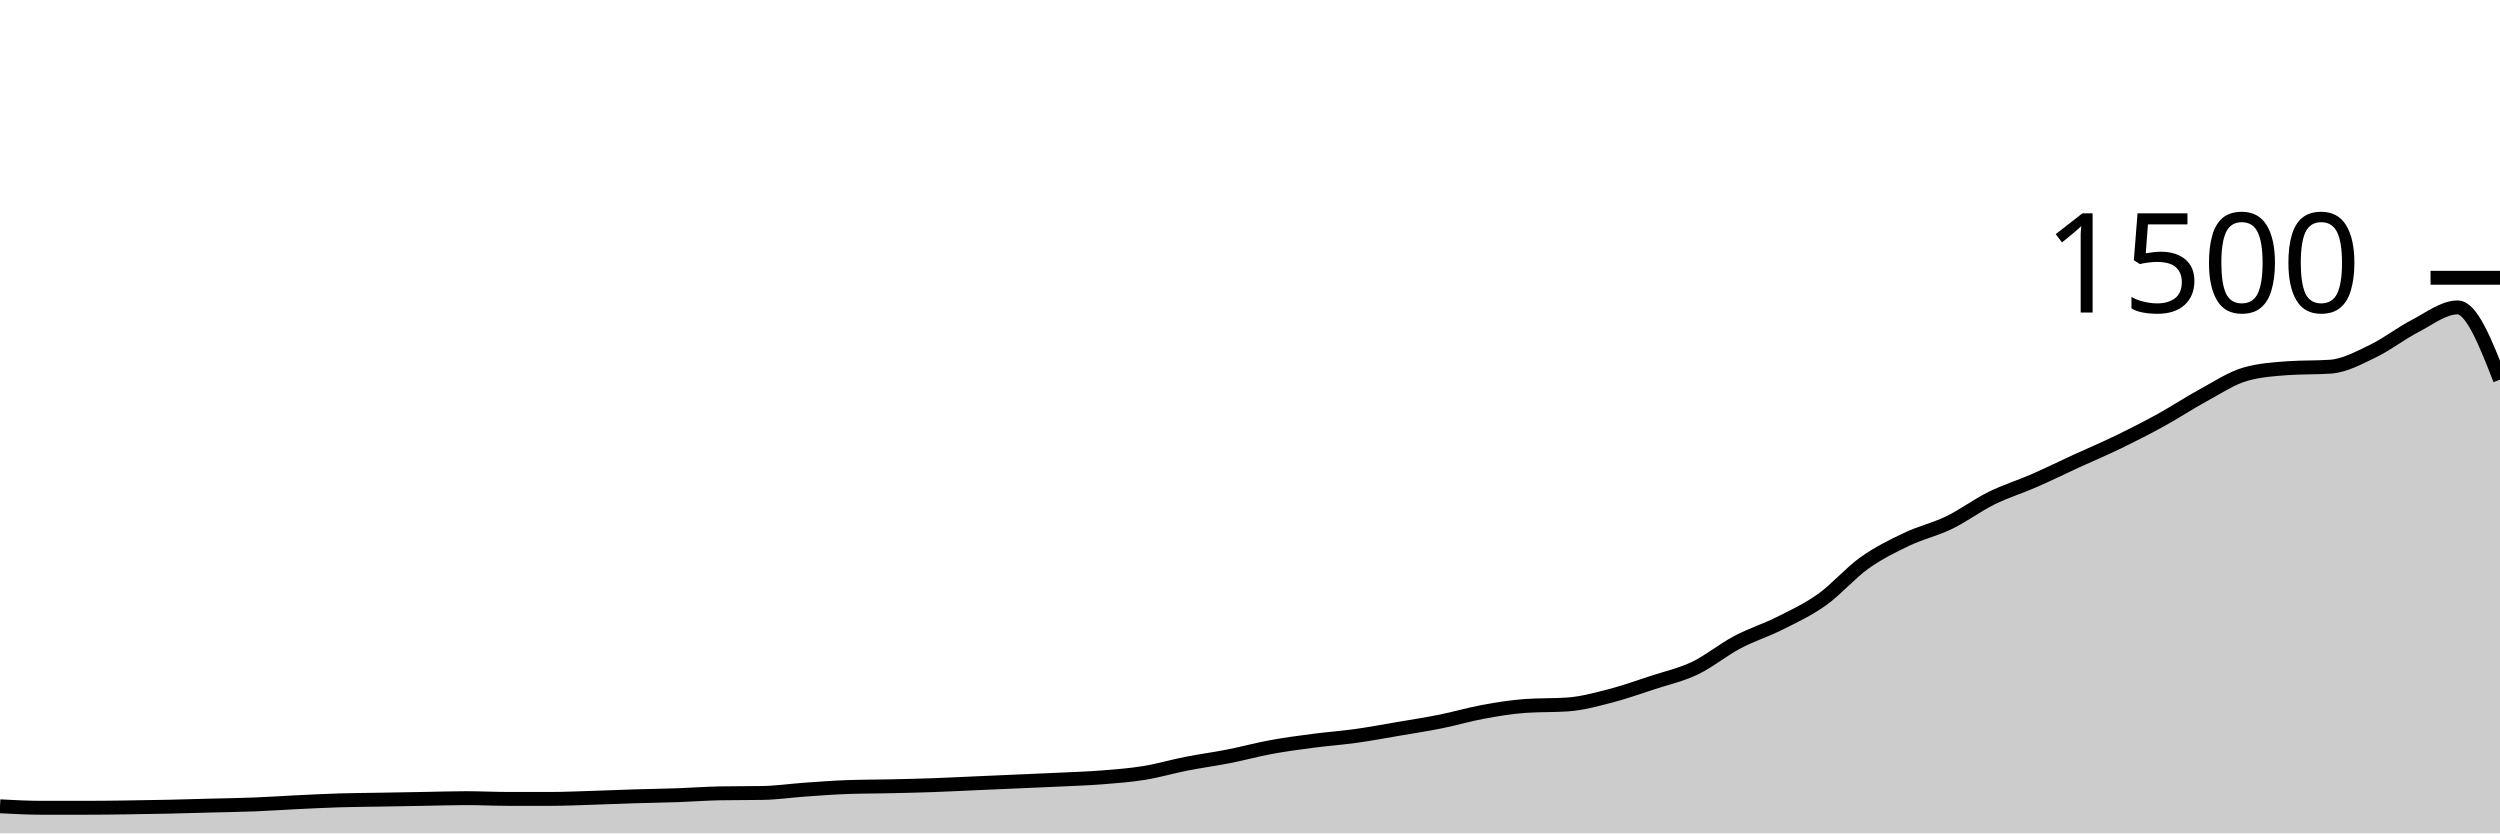
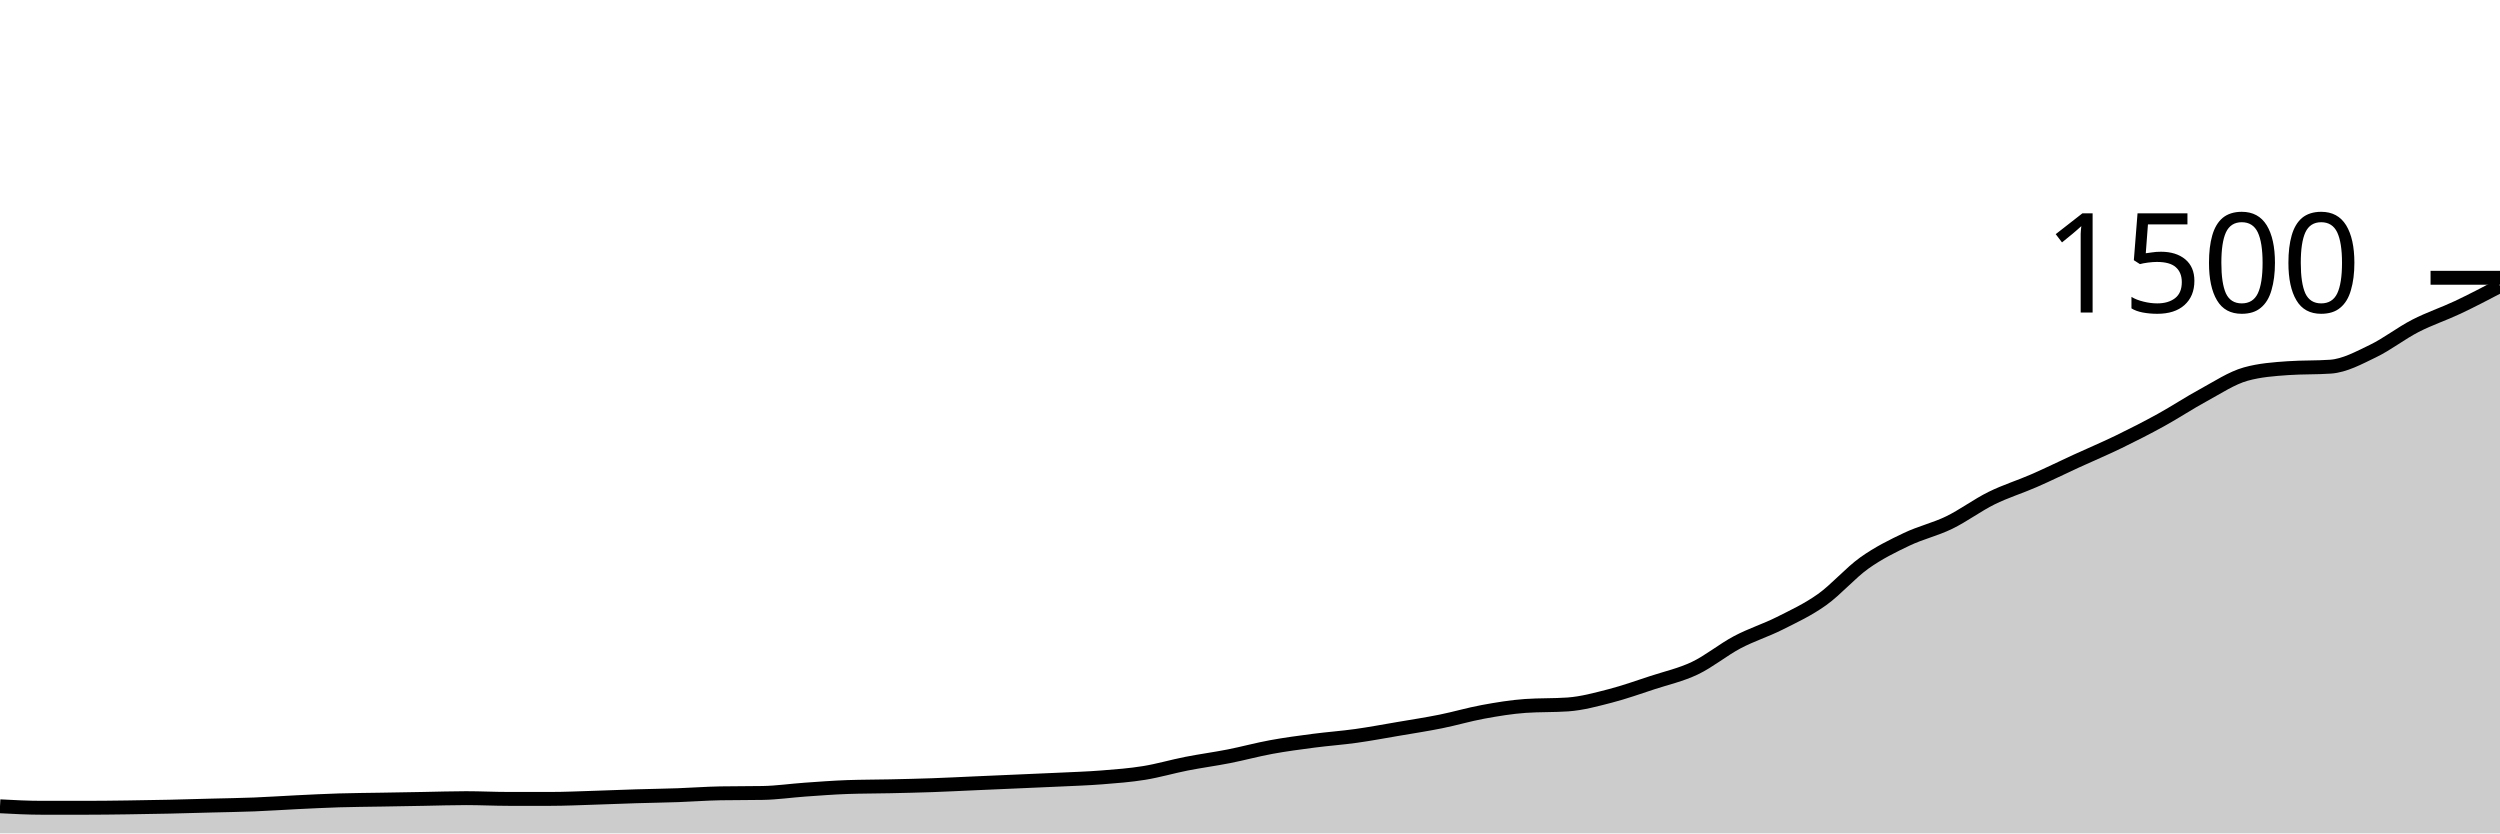
<svg xmlns="http://www.w3.org/2000/svg" viewBox="0 0 180 60">
  <g transform="translate(0,20)">
-     <path class="area" fill="rgba(0, 0, 0, 0.2)" d="M0,38.053C1.017,38.107,2.034,38.16,3.051,38.16C4.068,38.16,5.085,38.16,6.102,38.16C7.119,38.16,8.136,38.147,9.153,38.133C10.169,38.12,11.186,38.102,12.203,38.08C13.22,38.058,14.237,38.027,15.254,38C16.271,37.973,17.288,37.96,18.305,37.92C19.322,37.88,20.339,37.809,21.356,37.76C22.373,37.711,23.39,37.658,24.407,37.627C25.424,37.596,26.441,37.591,27.458,37.573C28.475,37.556,29.492,37.538,30.508,37.52C31.525,37.502,32.542,37.467,33.559,37.467C34.576,37.467,35.593,37.52,36.61,37.52C37.627,37.52,38.644,37.52,39.661,37.52C40.678,37.52,41.695,37.471,42.712,37.44C43.729,37.409,44.746,37.364,45.763,37.333C46.78,37.302,47.797,37.289,48.814,37.253C49.831,37.218,50.847,37.138,51.864,37.12C52.881,37.102,53.898,37.111,54.915,37.093C55.932,37.076,56.949,36.924,57.966,36.853C58.983,36.782,60,36.702,61.017,36.667C62.034,36.631,63.051,36.636,64.068,36.613C65.085,36.591,66.102,36.569,67.119,36.533C68.136,36.498,69.153,36.444,70.169,36.4C71.186,36.356,72.203,36.311,73.22,36.267C74.237,36.222,75.254,36.182,76.271,36.133C77.288,36.084,78.305,36.053,79.322,35.973C80.339,35.893,81.356,35.818,82.373,35.653C83.39,35.489,84.407,35.187,85.424,34.987C86.441,34.787,87.458,34.653,88.475,34.453C89.492,34.253,90.508,33.973,91.525,33.787C92.542,33.6,93.559,33.467,94.576,33.333C95.593,33.2,96.61,33.129,97.627,32.987C98.644,32.844,99.661,32.653,100.678,32.48C101.695,32.307,102.712,32.151,103.729,31.947C104.746,31.742,105.763,31.44,106.78,31.253C107.797,31.067,108.814,30.898,109.831,30.827C110.847,30.756,111.864,30.791,112.881,30.72C113.898,30.649,114.915,30.369,115.932,30.107C116.949,29.844,117.966,29.48,118.983,29.147C120,28.813,121.017,28.591,122.034,28.107C123.051,27.622,124.068,26.778,125.085,26.24C126.102,25.702,127.119,25.391,128.136,24.88C129.153,24.369,130.169,23.898,131.186,23.173C132.203,22.449,133.22,21.258,134.237,20.533C135.254,19.809,136.271,19.311,137.288,18.827C138.305,18.342,139.322,18.12,140.339,17.627C141.356,17.133,142.373,16.369,143.39,15.867C144.407,15.364,145.424,15.058,146.441,14.613C147.458,14.169,148.475,13.667,149.492,13.2C150.508,12.733,151.525,12.307,152.542,11.813C153.559,11.32,154.576,10.8,155.593,10.24C156.61,9.68,157.627,9.004,158.644,8.453C159.661,7.902,160.678,7.218,161.695,6.933C162.712,6.649,163.729,6.578,164.746,6.507C165.763,6.436,166.78,6.471,167.797,6.4C168.814,6.329,169.831,5.769,170.847,5.28C171.864,4.791,172.881,3.991,173.898,3.467C174.915,2.942,175.932,2.133,176.949,2.133C177.966,2.133,178.983,4.733,180,7.333L180,40C178.983,40,177.966,40,176.949,40C175.932,40,174.915,40,173.898,40C172.881,40,171.864,40,170.847,40C169.831,40,168.814,40,167.797,40C166.78,40,165.763,40,164.746,40C163.729,40,162.712,40,161.695,40C160.678,40,159.661,40,158.644,40C157.627,40,156.61,40,155.593,40C154.576,40,153.559,40,152.542,40C151.525,40,150.508,40,149.492,40C148.475,40,147.458,40,146.441,40C145.424,40,144.407,40,143.39,40C142.373,40,141.356,40,140.339,40C139.322,40,138.305,40,137.288,40C136.271,40,135.254,40,134.237,40C133.22,40,132.203,40,131.186,40C130.169,40,129.153,40,128.136,40C127.119,40,126.102,40,125.085,40C124.068,40,123.051,40,122.034,40C121.017,40,120,40,118.983,40C117.966,40,116.949,40,115.932,40C114.915,40,113.898,40,112.881,40C111.864,40,110.847,40,109.831,40C108.814,40,107.797,40,106.78,40C105.763,40,104.746,40,103.729,40C102.712,40,101.695,40,100.678,40C99.661,40,98.644,40,97.627,40C96.61,40,95.593,40,94.576,40C93.559,40,92.542,40,91.525,40C90.508,40,89.492,40,88.475,40C87.458,40,86.441,40,85.424,40C84.407,40,83.39,40,82.373,40C81.356,40,80.339,40,79.322,40C78.305,40,77.288,40,76.271,40C75.254,40,74.237,40,73.22,40C72.203,40,71.186,40,70.169,40C69.153,40,68.136,40,67.119,40C66.102,40,65.085,40,64.068,40C63.051,40,62.034,40,61.017,40C60,40,58.983,40,57.966,40C56.949,40,55.932,40,54.915,40C53.898,40,52.881,40,51.864,40C50.847,40,49.831,40,48.814,40C47.797,40,46.78,40,45.763,40C44.746,40,43.729,40,42.712,40C41.695,40,40.678,40,39.661,40C38.644,40,37.627,40,36.61,40C35.593,40,34.576,40,33.559,40C32.542,40,31.525,40,30.508,40C29.492,40,28.475,40,27.458,40C26.441,40,25.424,40,24.407,40C23.39,40,22.373,40,21.356,40C20.339,40,19.322,40,18.305,40C17.288,40,16.271,40,15.254,40C14.237,40,13.22,40,12.203,40C11.186,40,10.169,40,9.153,40C8.136,40,7.119,40,6.102,40C5.085,40,4.068,40,3.051,40C2.034,40,1.017,40,0,40Z" />
-     <path class="line" stroke="black" fill="none" d="M0,38.053C1.017,38.107,2.034,38.16,3.051,38.16C4.068,38.16,5.085,38.16,6.102,38.16C7.119,38.16,8.136,38.147,9.153,38.133C10.169,38.12,11.186,38.102,12.203,38.08C13.22,38.058,14.237,38.027,15.254,38C16.271,37.973,17.288,37.96,18.305,37.92C19.322,37.88,20.339,37.809,21.356,37.76C22.373,37.711,23.39,37.658,24.407,37.627C25.424,37.596,26.441,37.591,27.458,37.573C28.475,37.556,29.492,37.538,30.508,37.52C31.525,37.502,32.542,37.467,33.559,37.467C34.576,37.467,35.593,37.52,36.61,37.52C37.627,37.52,38.644,37.52,39.661,37.52C40.678,37.52,41.695,37.471,42.712,37.44C43.729,37.409,44.746,37.364,45.763,37.333C46.78,37.302,47.797,37.289,48.814,37.253C49.831,37.218,50.847,37.138,51.864,37.12C52.881,37.102,53.898,37.111,54.915,37.093C55.932,37.076,56.949,36.924,57.966,36.853C58.983,36.782,60,36.702,61.017,36.667C62.034,36.631,63.051,36.636,64.068,36.613C65.085,36.591,66.102,36.569,67.119,36.533C68.136,36.498,69.153,36.444,70.169,36.4C71.186,36.356,72.203,36.311,73.22,36.267C74.237,36.222,75.254,36.182,76.271,36.133C77.288,36.084,78.305,36.053,79.322,35.973C80.339,35.893,81.356,35.818,82.373,35.653C83.39,35.489,84.407,35.187,85.424,34.987C86.441,34.787,87.458,34.653,88.475,34.453C89.492,34.253,90.508,33.973,91.525,33.787C92.542,33.6,93.559,33.467,94.576,33.333C95.593,33.2,96.61,33.129,97.627,32.987C98.644,32.844,99.661,32.653,100.678,32.48C101.695,32.307,102.712,32.151,103.729,31.947C104.746,31.742,105.763,31.44,106.78,31.253C107.797,31.067,108.814,30.898,109.831,30.827C110.847,30.756,111.864,30.791,112.881,30.72C113.898,30.649,114.915,30.369,115.932,30.107C116.949,29.844,117.966,29.48,118.983,29.147C120,28.813,121.017,28.591,122.034,28.107C123.051,27.622,124.068,26.778,125.085,26.24C126.102,25.702,127.119,25.391,128.136,24.88C129.153,24.369,130.169,23.898,131.186,23.173C132.203,22.449,133.22,21.258,134.237,20.533C135.254,19.809,136.271,19.311,137.288,18.827C138.305,18.342,139.322,18.12,140.339,17.627C141.356,17.133,142.373,16.369,143.39,15.867C144.407,15.364,145.424,15.058,146.441,14.613C147.458,14.169,148.475,13.667,149.492,13.2C150.508,12.733,151.525,12.307,152.542,11.813C153.559,11.32,154.576,10.8,155.593,10.24C156.61,9.68,157.627,9.004,158.644,8.453C159.661,7.902,160.678,7.218,161.695,6.933C162.712,6.649,163.729,6.578,164.746,6.507C165.763,6.436,166.78,6.471,167.797,6.4C168.814,6.329,169.831,5.769,170.847,5.28C171.864,4.791,172.881,3.991,173.898,3.467C174.915,2.942,175.932,2.133,176.949,2.133C177.966,2.133,178.983,4.733,180,7.333" />
+     <path class="area" fill="rgba(0, 0, 0, 0.2)" d="M0,38.053C1.017,38.107,2.034,38.16,3.051,38.16C4.068,38.16,5.085,38.16,6.102,38.16C7.119,38.16,8.136,38.147,9.153,38.133C10.169,38.12,11.186,38.102,12.203,38.08C13.22,38.058,14.237,38.027,15.254,38C16.271,37.973,17.288,37.96,18.305,37.92C19.322,37.88,20.339,37.809,21.356,37.76C22.373,37.711,23.39,37.658,24.407,37.627C25.424,37.596,26.441,37.591,27.458,37.573C28.475,37.556,29.492,37.538,30.508,37.52C31.525,37.502,32.542,37.467,33.559,37.467C34.576,37.467,35.593,37.52,36.61,37.52C37.627,37.52,38.644,37.52,39.661,37.52C40.678,37.52,41.695,37.471,42.712,37.44C43.729,37.409,44.746,37.364,45.763,37.333C46.78,37.302,47.797,37.289,48.814,37.253C49.831,37.218,50.847,37.138,51.864,37.12C52.881,37.102,53.898,37.111,54.915,37.093C55.932,37.076,56.949,36.924,57.966,36.853C58.983,36.782,60,36.702,61.017,36.667C62.034,36.631,63.051,36.636,64.068,36.613C65.085,36.591,66.102,36.569,67.119,36.533C68.136,36.498,69.153,36.444,70.169,36.4C71.186,36.356,72.203,36.311,73.22,36.267C74.237,36.222,75.254,36.182,76.271,36.133C77.288,36.084,78.305,36.053,79.322,35.973C80.339,35.893,81.356,35.818,82.373,35.653C83.39,35.489,84.407,35.187,85.424,34.987C86.441,34.787,87.458,34.653,88.475,34.453C89.492,34.253,90.508,33.973,91.525,33.787C92.542,33.6,93.559,33.467,94.576,33.333C95.593,33.2,96.61,33.129,97.627,32.987C98.644,32.844,99.661,32.653,100.678,32.48C101.695,32.307,102.712,32.151,103.729,31.947C104.746,31.742,105.763,31.44,106.78,31.253C107.797,31.067,108.814,30.898,109.831,30.827C110.847,30.756,111.864,30.791,112.881,30.72C113.898,30.649,114.915,30.369,115.932,30.107C116.949,29.844,117.966,29.48,118.983,29.147C120,28.813,121.017,28.591,122.034,28.107C123.051,27.622,124.068,26.778,125.085,26.24C126.102,25.702,127.119,25.391,128.136,24.88C129.153,24.369,130.169,23.898,131.186,23.173C132.203,22.449,133.22,21.258,134.237,20.533C135.254,19.809,136.271,19.311,137.288,18.827C138.305,18.342,139.322,18.12,140.339,17.627C141.356,17.133,142.373,16.369,143.39,15.867C144.407,15.364,145.424,15.058,146.441,14.613C147.458,14.169,148.475,13.667,149.492,13.2C150.508,12.733,151.525,12.307,152.542,11.813C153.559,11.32,154.576,10.8,155.593,10.24C156.61,9.68,157.627,9.004,158.644,8.453C159.661,7.902,160.678,7.218,161.695,6.933C162.712,6.649,163.729,6.578,164.746,6.507C165.763,6.436,166.78,6.471,167.797,6.4C168.814,6.329,169.831,5.769,170.847,5.28C171.864,4.791,172.881,3.991,173.898,3.467C174.915,2.942,175.932,2.613,176.949,2.133C177.966,1.653,178.983,1.12,180,0.587L180,40C178.983,40,177.966,40,176.949,40C175.932,40,174.915,40,173.898,40C172.881,40,171.864,40,170.847,40C169.831,40,168.814,40,167.797,40C166.78,40,165.763,40,164.746,40C163.729,40,162.712,40,161.695,40C160.678,40,159.661,40,158.644,40C157.627,40,156.61,40,155.593,40C154.576,40,153.559,40,152.542,40C151.525,40,150.508,40,149.492,40C148.475,40,147.458,40,146.441,40C145.424,40,144.407,40,143.39,40C142.373,40,141.356,40,140.339,40C139.322,40,138.305,40,137.288,40C136.271,40,135.254,40,134.237,40C133.22,40,132.203,40,131.186,40C130.169,40,129.153,40,128.136,40C127.119,40,126.102,40,125.085,40C124.068,40,123.051,40,122.034,40C121.017,40,120,40,118.983,40C117.966,40,116.949,40,115.932,40C114.915,40,113.898,40,112.881,40C111.864,40,110.847,40,109.831,40C108.814,40,107.797,40,106.78,40C105.763,40,104.746,40,103.729,40C102.712,40,101.695,40,100.678,40C99.661,40,98.644,40,97.627,40C96.61,40,95.593,40,94.576,40C93.559,40,92.542,40,91.525,40C90.508,40,89.492,40,88.475,40C87.458,40,86.441,40,85.424,40C84.407,40,83.39,40,82.373,40C81.356,40,80.339,40,79.322,40C78.305,40,77.288,40,76.271,40C75.254,40,74.237,40,73.22,40C72.203,40,71.186,40,70.169,40C69.153,40,68.136,40,67.119,40C66.102,40,65.085,40,64.068,40C63.051,40,62.034,40,61.017,40C60,40,58.983,40,57.966,40C56.949,40,55.932,40,54.915,40C53.898,40,52.881,40,51.864,40C50.847,40,49.831,40,48.814,40C47.797,40,46.78,40,45.763,40C44.746,40,43.729,40,42.712,40C41.695,40,40.678,40,39.661,40C38.644,40,37.627,40,36.61,40C35.593,40,34.576,40,33.559,40C32.542,40,31.525,40,30.508,40C29.492,40,28.475,40,27.458,40C26.441,40,25.424,40,24.407,40C23.39,40,22.373,40,21.356,40C20.339,40,19.322,40,18.305,40C17.288,40,16.271,40,15.254,40C14.237,40,13.22,40,12.203,40C11.186,40,10.169,40,9.153,40C8.136,40,7.119,40,6.102,40C5.085,40,4.068,40,3.051,40C2.034,40,1.017,40,0,40Z" />
+     <path class="line" stroke="black" fill="none" d="M0,38.053C1.017,38.107,2.034,38.16,3.051,38.16C4.068,38.16,5.085,38.16,6.102,38.16C7.119,38.16,8.136,38.147,9.153,38.133C10.169,38.12,11.186,38.102,12.203,38.08C13.22,38.058,14.237,38.027,15.254,38C16.271,37.973,17.288,37.96,18.305,37.92C19.322,37.88,20.339,37.809,21.356,37.76C22.373,37.711,23.39,37.658,24.407,37.627C25.424,37.596,26.441,37.591,27.458,37.573C28.475,37.556,29.492,37.538,30.508,37.52C31.525,37.502,32.542,37.467,33.559,37.467C34.576,37.467,35.593,37.52,36.61,37.52C37.627,37.52,38.644,37.52,39.661,37.52C40.678,37.52,41.695,37.471,42.712,37.44C43.729,37.409,44.746,37.364,45.763,37.333C46.78,37.302,47.797,37.289,48.814,37.253C49.831,37.218,50.847,37.138,51.864,37.12C52.881,37.102,53.898,37.111,54.915,37.093C55.932,37.076,56.949,36.924,57.966,36.853C58.983,36.782,60,36.702,61.017,36.667C62.034,36.631,63.051,36.636,64.068,36.613C65.085,36.591,66.102,36.569,67.119,36.533C68.136,36.498,69.153,36.444,70.169,36.4C71.186,36.356,72.203,36.311,73.22,36.267C74.237,36.222,75.254,36.182,76.271,36.133C77.288,36.084,78.305,36.053,79.322,35.973C80.339,35.893,81.356,35.818,82.373,35.653C83.39,35.489,84.407,35.187,85.424,34.987C86.441,34.787,87.458,34.653,88.475,34.453C89.492,34.253,90.508,33.973,91.525,33.787C92.542,33.6,93.559,33.467,94.576,33.333C95.593,33.2,96.61,33.129,97.627,32.987C98.644,32.844,99.661,32.653,100.678,32.48C101.695,32.307,102.712,32.151,103.729,31.947C104.746,31.742,105.763,31.44,106.78,31.253C107.797,31.067,108.814,30.898,109.831,30.827C110.847,30.756,111.864,30.791,112.881,30.72C113.898,30.649,114.915,30.369,115.932,30.107C116.949,29.844,117.966,29.48,118.983,29.147C120,28.813,121.017,28.591,122.034,28.107C123.051,27.622,124.068,26.778,125.085,26.24C126.102,25.702,127.119,25.391,128.136,24.88C129.153,24.369,130.169,23.898,131.186,23.173C132.203,22.449,133.22,21.258,134.237,20.533C135.254,19.809,136.271,19.311,137.288,18.827C138.305,18.342,139.322,18.12,140.339,17.627C141.356,17.133,142.373,16.369,143.39,15.867C144.407,15.364,145.424,15.058,146.441,14.613C147.458,14.169,148.475,13.667,149.492,13.2C150.508,12.733,151.525,12.307,152.542,11.813C153.559,11.32,154.576,10.8,155.593,10.24C156.61,9.68,157.627,9.004,158.644,8.453C159.661,7.902,160.678,7.218,161.695,6.933C162.712,6.649,163.729,6.578,164.746,6.507C165.763,6.436,166.78,6.471,167.797,6.4C168.814,6.329,169.831,5.769,170.847,5.28C171.864,4.791,172.881,3.991,173.898,3.467C174.915,2.942,175.932,2.613,176.949,2.133C177.966,1.653,178.983,1.12,180,0.587" />
    <path class="axis-ceiling" stroke-width="1" stroke="black" fill="none" d="M175,0L180,0" />
    <text class="axis-ceiling-label" font-family="sans-serif" text-anchor="end" font-size="10px" x="170" y="2.5">1500</text>
  </g>
</svg>
